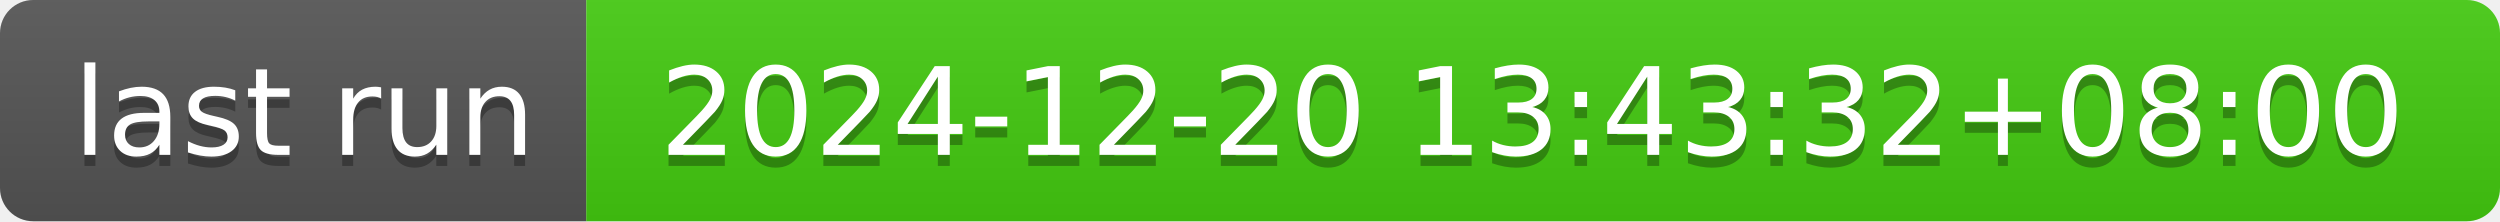
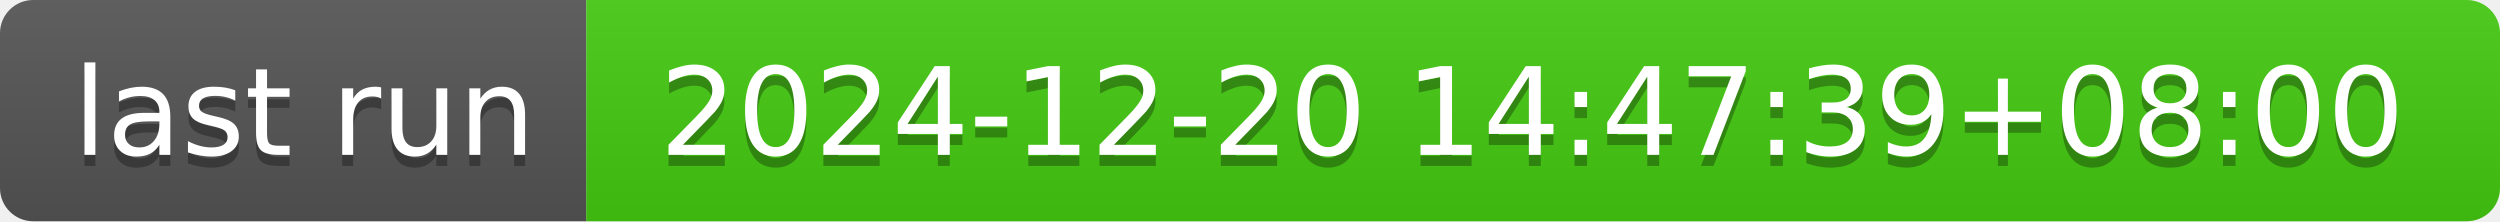
- <svg xmlns="http://www.w3.org/2000/svg" width="226" height="20" role="img" aria-label="last run: 2024-12-20 13:43:32+08:00">
+ <svg xmlns="http://www.w3.org/2000/svg" width="226" height="20" role="img" aria-label="last run: 2024-12-20 14:47:39+08:00">
  <linearGradient id="s" x2="0" y2="100%">
    <stop offset="0" stop-color="#bbb" stop-opacity=".1" />
    <stop offset="1" stop-opacity=".1" />
  </linearGradient>
  <clipPath id="r">
    <rect width="226" height="20" rx="3" fill="#fff" />
  </clipPath>
  <g clip-path="url(#r)">
    <rect width="53" height="20" fill="#555" />
    <rect x="53" width="173" height="20" fill="#4c1" />
    <rect width="226" height="20" fill="url(#s)" />
  </g>
  <g fill="#fff" text-anchor="middle" font-family="Verdana,Geneva,DejaVu Sans,sans-serif" text-rendering="geometricPrecision" font-size="110">
    <text aria-hidden="true" x="275" y="150" fill="#010101" fill-opacity=".3" transform="scale(.1)" textLength="430">last run</text>
    <text x="275" y="140" transform="scale(.1)" fill="#fff" textLength="430">last run</text>
-     <text aria-hidden="true" x="1385" y="150" fill="#010101" fill-opacity=".3" transform="scale(.1)" textLength="1630">2024-12-20 13:43:32+08:00</text>
-     <text x="1385" y="140" transform="scale(.1)" fill="#fff" textLength="1630">2024-12-20 13:43:32+08:00</text>
+     <text aria-hidden="true" x="1385" y="150" fill="#010101" fill-opacity=".3" transform="scale(.1)" textLength="1630">2024-12-20 14:47:39+08:00</text>
+     <text x="1385" y="140" transform="scale(.1)" fill="#fff" textLength="1630">2024-12-20 14:47:39+08:00</text>
  </g>
</svg>
